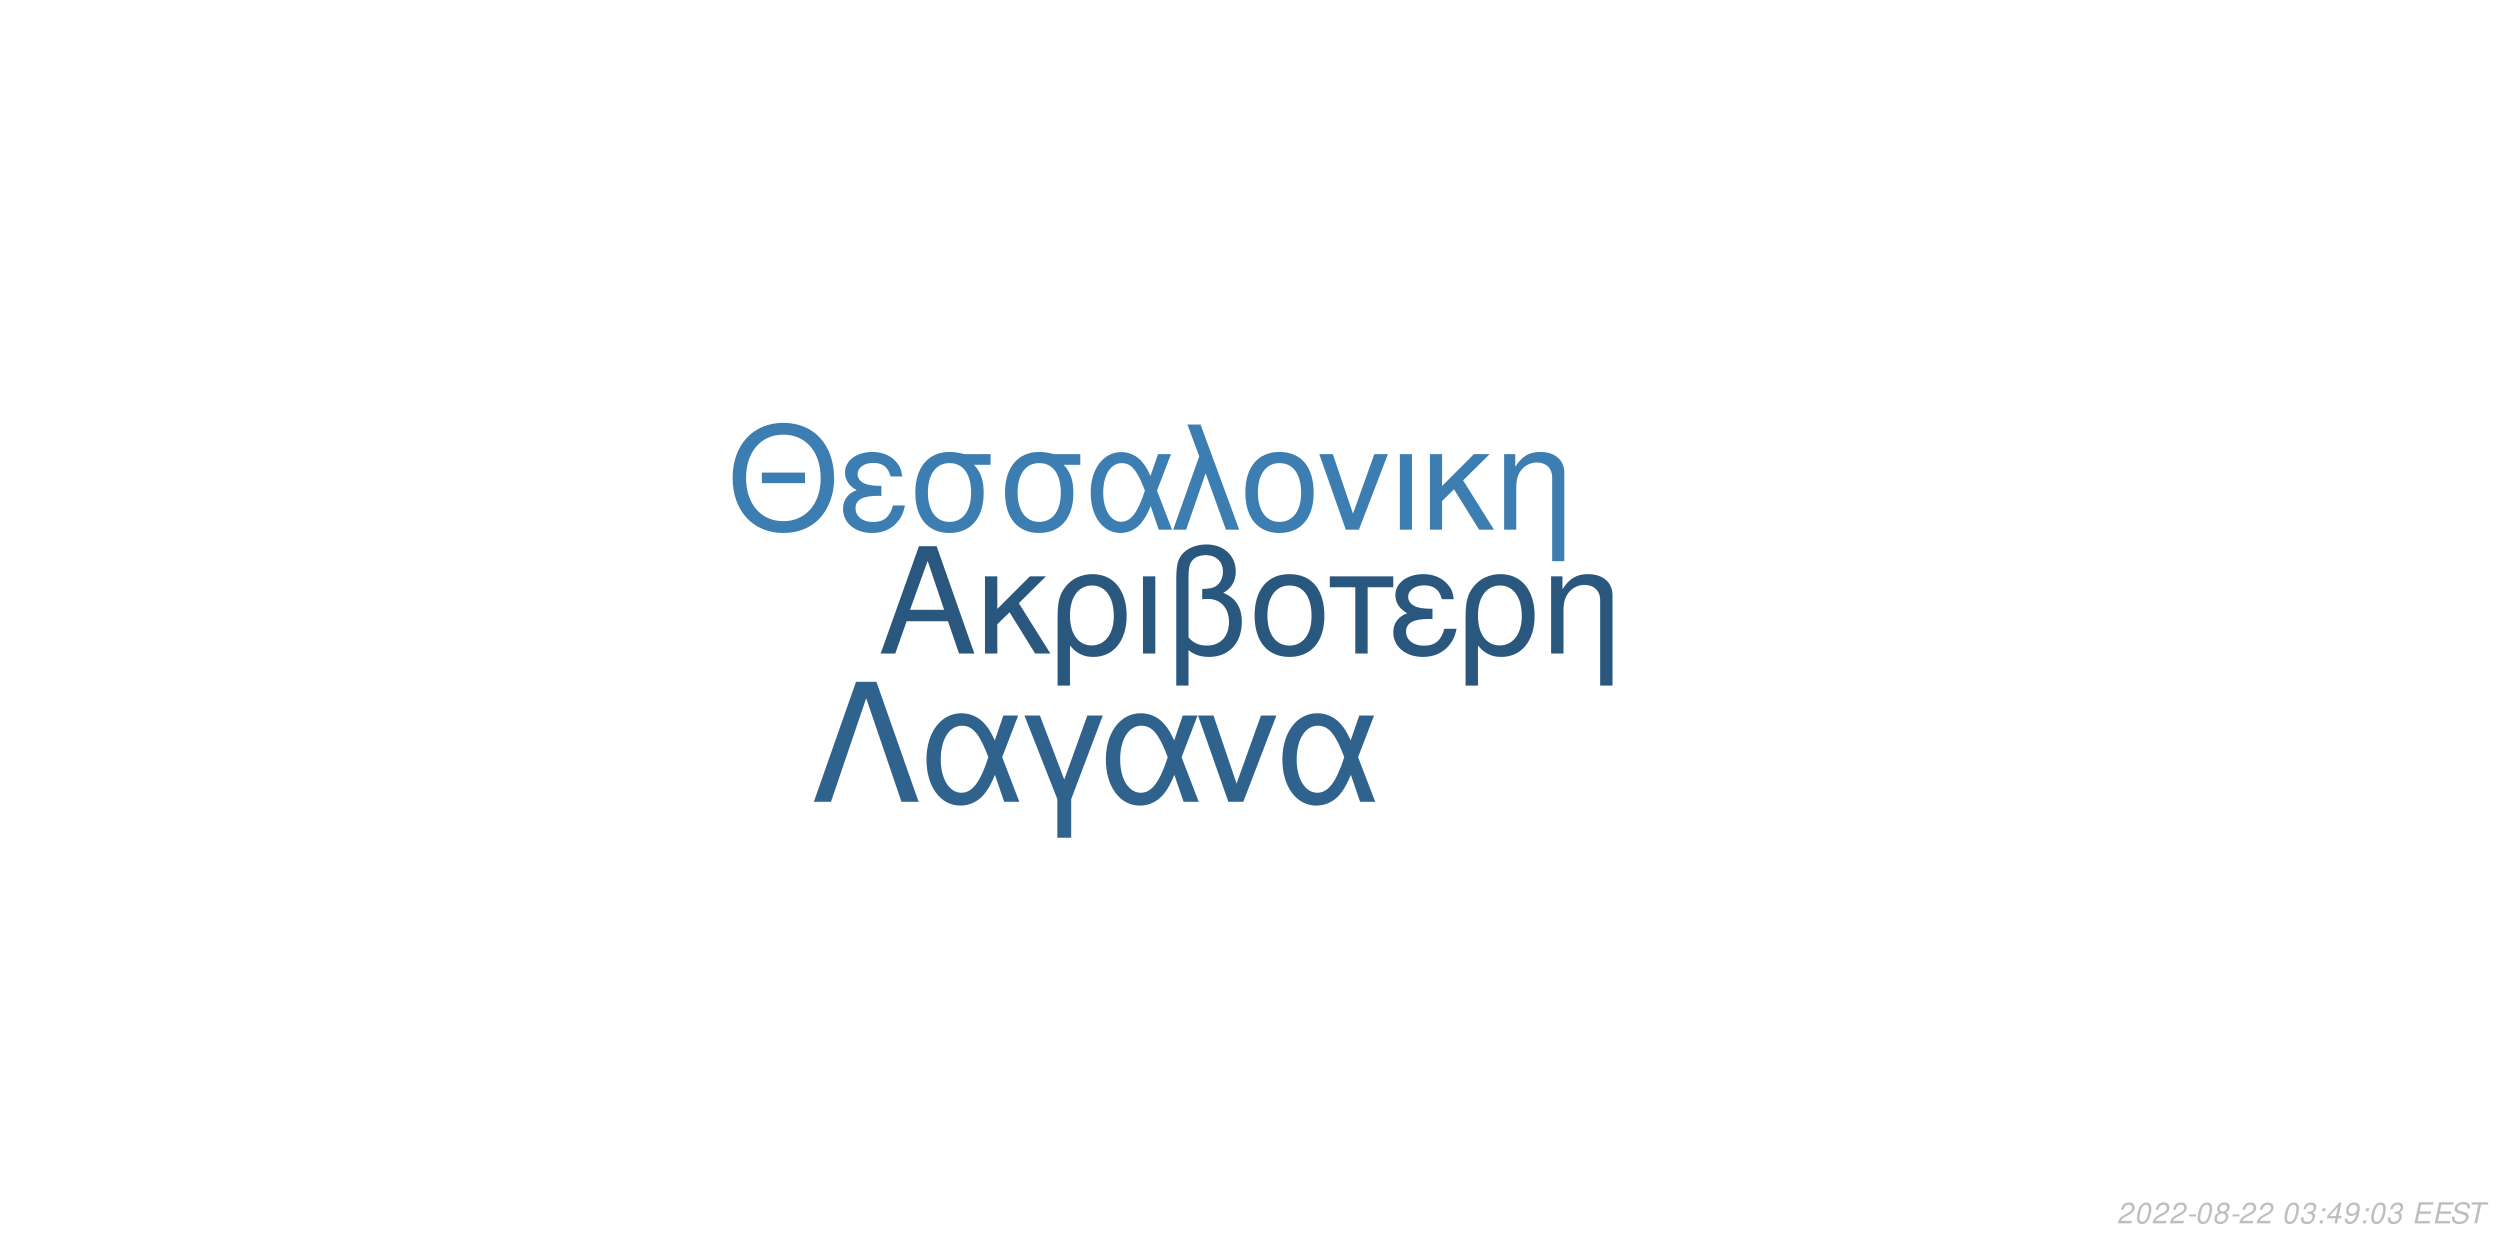
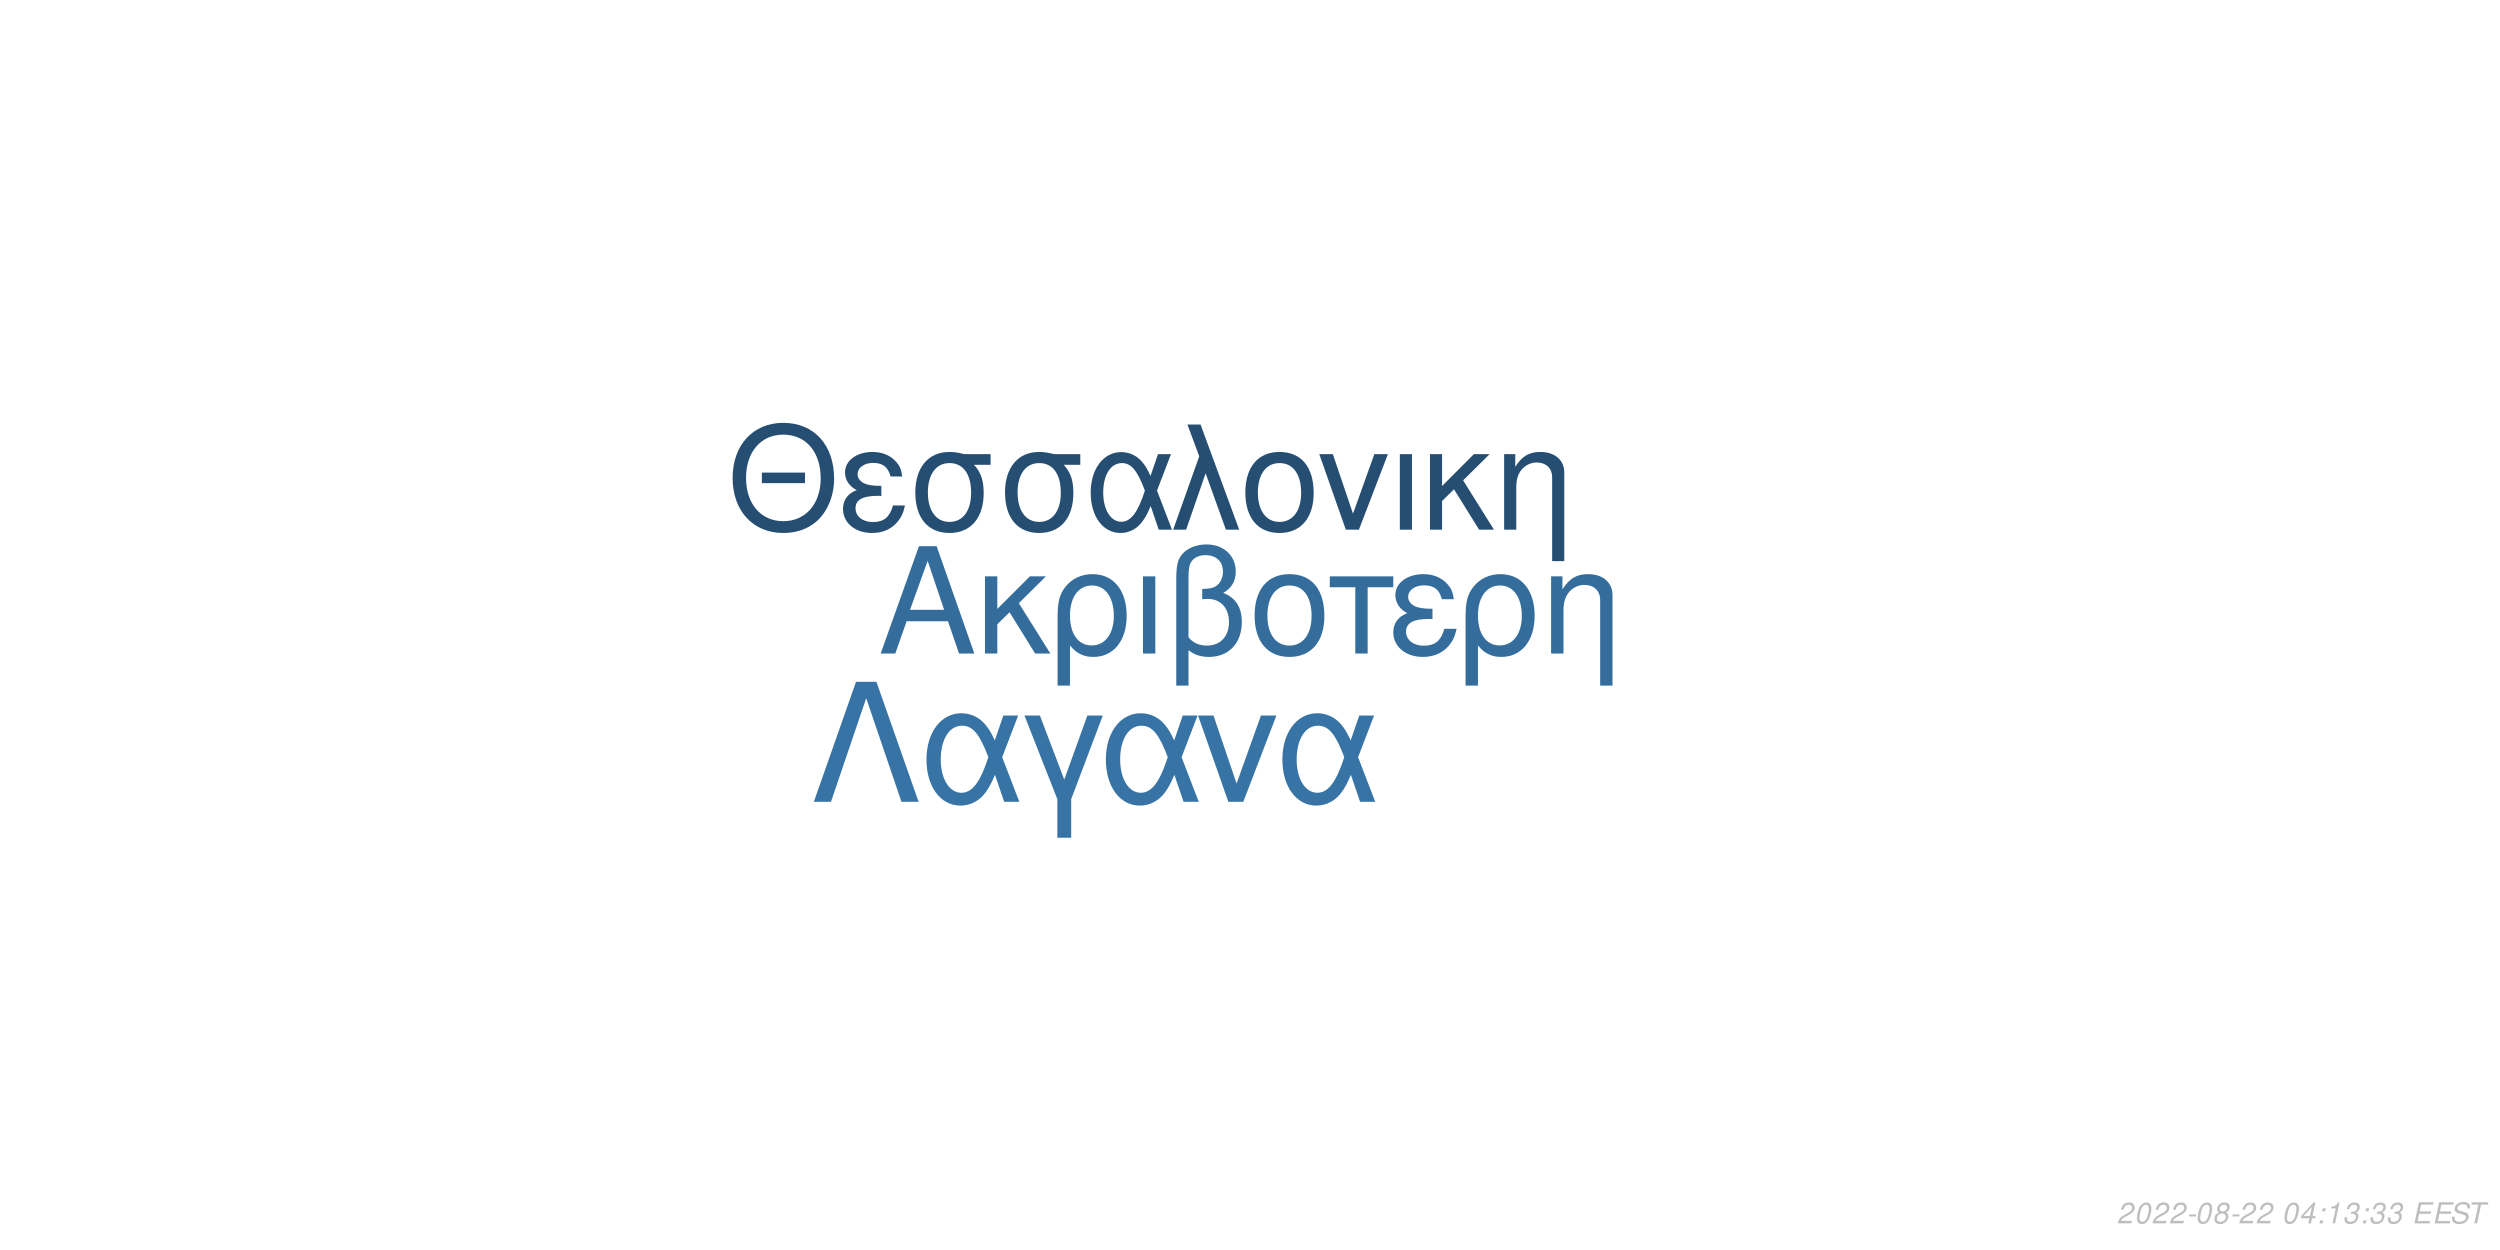
<svg xmlns="http://www.w3.org/2000/svg" xmlns:xlink="http://www.w3.org/1999/xlink" width="864pt" height="432pt" viewBox="0 0 864 432" version="1.1">
  <defs>
    <g>
      <symbol overflow="visible" id="glyph0-0">
        <path style="stroke:none;" d="" />
      </symbol>
      <symbol overflow="visible" id="glyph0-1">
        <path style="stroke:none;" d="M 24.125 -11.141 L 27.938 0 L 33.234 0 L 20.203 -37.094 L 14.094 -37.094 L 0.859 0 L 5.906 0 L 9.828 -11.141 Z M 22.797 -15.109 L 11 -15.109 L 17.094 -32.016 Z M 22.797 -15.109 " />
      </symbol>
      <symbol overflow="visible" id="glyph0-2">
        <path style="stroke:none;" d="M 7.172 -15.422 L 7.172 -26.672 L 2.906 -26.672 L 2.906 0 L 7.172 0 L 7.172 -10.125 L 11.406 -14.25 L 20.25 0 L 25.5 0 L 14.609 -17.406 L 23.969 -26.672 L 18.422 -26.672 Z M 7.172 -15.422 " />
      </symbol>
      <symbol overflow="visible" id="glyph0-3">
        <path style="stroke:none;" d="M 3 11.094 L 7.281 11.094 L 7.281 -2.797 C 9.516 -0.047 11.953 1.172 15.375 1.172 C 22.344 1.172 26.875 -4.422 26.875 -13.031 C 26.875 -21.891 22.297 -27.438 15.062 -27.438 C 11.297 -27.438 7.984 -25.906 5.797 -23.156 C 3.672 -20.516 3 -17.969 3 -12.359 Z M 14.906 -23.516 C 19.547 -23.516 22.438 -19.438 22.438 -12.922 C 22.438 -6.812 19.391 -2.797 14.812 -2.797 C 10.172 -2.797 7.281 -6.766 7.281 -13.125 C 7.281 -19.484 10.234 -23.516 14.906 -23.516 Z M 14.906 -23.516 " />
      </symbol>
      <symbol overflow="visible" id="glyph0-4">
        <path style="stroke:none;" d="M 3.516 0 L 7.781 0 L 7.781 -26.672 L 3.516 -26.672 Z M 3.516 0 " />
      </symbol>
      <symbol overflow="visible" id="glyph0-5">
        <path style="stroke:none;" d="M 4.016 11.094 L 8.25 11.094 L 8.25 -1.172 C 10.172 0.406 12.422 1.172 15.312 1.172 C 22.188 1.172 26.672 -3.609 26.672 -10.891 C 26.672 -15.984 24.578 -19.234 20.25 -20.969 C 23.109 -22.547 24.578 -25.031 24.578 -28.344 C 24.578 -33.844 20.406 -37.703 14.453 -37.703 C 10.938 -37.703 7.734 -36.391 6 -34.25 C 4.484 -32.422 4.016 -30.328 4.016 -25.391 Z M 8.25 -25.656 C 8.25 -29.359 8.5 -30.844 9.469 -32.062 C 10.375 -33.281 12.156 -34 14.094 -34 C 17.812 -34 20.156 -31.812 20.156 -28.297 C 20.156 -25.953 18.984 -23.812 17.297 -23.047 C 16.281 -22.547 15.469 -22.438 12.984 -22.297 L 12.984 -18.781 C 13.734 -18.828 14.344 -18.875 14.969 -18.875 C 19.344 -18.875 22.234 -15.719 22.234 -10.891 C 22.234 -5.906 19.281 -2.75 14.656 -2.75 C 11.953 -2.75 9.922 -3.609 8.25 -5.594 Z M 8.25 -25.656 " />
      </symbol>
      <symbol overflow="visible" id="glyph0-6">
        <path style="stroke:none;" d="M 14.094 -27.438 C 6.562 -27.438 2.094 -22.094 2.094 -13.125 C 2.094 -4.125 6.562 1.172 14.141 1.172 C 21.672 1.172 26.203 -4.172 26.203 -12.922 C 26.203 -22.188 21.828 -27.438 14.094 -27.438 Z M 14.141 -23.516 C 18.938 -23.516 21.781 -19.594 21.781 -12.984 C 21.781 -6.672 18.828 -2.75 14.141 -2.75 C 9.422 -2.75 6.516 -6.672 6.516 -13.125 C 6.516 -19.594 9.422 -23.516 14.141 -23.516 Z M 14.141 -23.516 " />
      </symbol>
      <symbol overflow="visible" id="glyph0-7">
        <path style="stroke:none;" d="M 7.891 0 L 12.156 0 L 12.156 -22.906 L 21.016 -22.906 L 21.016 -26.672 L -0.922 -26.672 L -0.922 -22.906 L 7.891 -22.906 Z M 7.891 0 " />
      </symbol>
      <symbol overflow="visible" id="glyph0-8">
        <path style="stroke:none;" d="M 14.562 -15.469 C 11.344 -15.469 9.562 -15.781 8.297 -16.438 C 6.922 -17.203 6.156 -18.328 6.156 -19.547 C 6.156 -21.891 8.453 -23.562 11.656 -23.562 C 15.062 -23.562 16.953 -22.094 17.812 -18.781 L 21.938 -18.781 C 21.578 -21.266 21.062 -22.5 19.797 -23.922 C 17.812 -26.203 14.906 -27.438 11.453 -27.438 C 5.797 -27.438 1.734 -24.375 1.734 -20.203 C 1.734 -17.609 3.156 -15.375 5.859 -13.938 C 2.797 -12.875 1.016 -10.484 1.016 -7.328 C 1.016 -2.391 5.297 1.172 11.25 1.172 C 14.969 1.172 17.906 -0.109 20.156 -2.641 C 21.578 -4.328 22.297 -5.797 22.906 -8.547 L 18.672 -8.547 C 17.5 -4.422 15.422 -2.703 11.609 -2.703 C 7.938 -2.703 5.438 -4.688 5.438 -7.578 C 5.438 -10.578 7.938 -11.953 13.484 -11.953 C 13.641 -11.953 14.094 -11.953 14.562 -11.906 Z M 14.562 -15.469 " />
      </symbol>
      <symbol overflow="visible" id="glyph0-9">
        <path style="stroke:none;" d="M 3.562 -26.672 L 3.562 0 L 7.844 0 L 7.844 -14.703 C 7.844 -17.906 8.5 -19.891 10.031 -21.531 C 11.406 -22.953 13.188 -23.719 15.062 -23.719 C 18.375 -23.719 20.516 -21.672 20.516 -18.469 L 20.516 11.094 L 24.781 11.094 L 24.781 -20.156 C 24.781 -24.578 21.469 -27.438 16.328 -27.438 C 12.359 -27.438 9.828 -25.906 7.484 -22.188 L 7.484 -26.672 Z M 3.562 -26.672 " />
      </symbol>
      <symbol overflow="visible" id="glyph1-0">
        <path style="stroke:none;" d="" />
      </symbol>
      <symbol overflow="visible" id="glyph1-1">
        <path style="stroke:none;" d="M 26.859 -19.734 L 11.953 -19.734 L 11.953 -16.094 L 26.859 -16.094 Z M 19.328 -36.922 C 8.922 -36.922 1.844 -29.25 1.844 -17.891 C 1.844 -6.484 8.875 1.141 19.391 1.141 C 23.812 1.141 27.703 -0.203 30.641 -2.688 C 34.578 -6.031 36.922 -11.656 36.922 -17.594 C 36.922 -29.297 30 -36.922 19.328 -36.922 Z M 19.328 -32.844 C 27.203 -32.844 32.281 -26.906 32.281 -17.688 C 32.281 -8.922 27.062 -2.938 19.391 -2.938 C 11.609 -2.938 6.484 -8.922 6.484 -17.891 C 6.484 -26.859 11.609 -32.844 19.328 -32.844 Z M 19.328 -32.844 " />
      </symbol>
      <symbol overflow="visible" id="glyph1-2">
        <path style="stroke:none;" d="M 14.25 -15.141 C 11.109 -15.141 9.375 -15.453 8.125 -16.094 C 6.781 -16.844 6.031 -17.938 6.031 -19.141 C 6.031 -21.422 8.266 -23.078 11.406 -23.078 C 14.75 -23.078 16.594 -21.625 17.438 -18.391 L 21.469 -18.391 C 21.125 -20.828 20.625 -22.031 19.391 -23.422 C 17.438 -25.656 14.594 -26.859 11.219 -26.859 C 5.688 -26.859 1.688 -23.875 1.688 -19.781 C 1.688 -17.234 3.094 -15.047 5.734 -13.656 C 2.734 -12.609 1 -10.266 1 -7.172 C 1 -2.344 5.188 1.141 11.016 1.141 C 14.656 1.141 17.547 -0.094 19.734 -2.594 C 21.125 -4.234 21.828 -5.688 22.422 -8.375 L 18.281 -8.375 C 17.141 -4.328 15.094 -2.641 11.359 -2.641 C 7.766 -2.641 5.328 -4.578 5.328 -7.422 C 5.328 -10.359 7.766 -11.703 13.203 -11.703 C 13.359 -11.703 13.797 -11.703 14.25 -11.656 Z M 14.25 -15.141 " />
      </symbol>
      <symbol overflow="visible" id="glyph1-3">
        <path style="stroke:none;" d="M 29 -26.109 L 19.938 -26.109 C 17.594 -26.703 16.438 -26.859 14.703 -26.859 C 7.469 -26.859 2.984 -21.469 2.984 -12.859 C 2.984 -4.031 7.375 1.141 14.797 1.141 C 22.172 1.141 26.609 -4.078 26.609 -12.656 C 26.609 -17.047 25.656 -19.828 23.266 -22.422 L 29 -22.422 Z M 14.797 -23.016 C 19.531 -23.016 22.266 -19.234 22.266 -12.75 C 22.266 -6.531 19.438 -2.688 14.797 -2.688 C 10.172 -2.688 7.328 -6.531 7.328 -12.859 C 7.328 -19.188 10.172 -23.016 14.797 -23.016 Z M 14.797 -23.016 " />
      </symbol>
      <symbol overflow="visible" id="glyph1-4">
        <path style="stroke:none;" d="M 29.344 -26.109 L 24.859 -26.109 L 22.266 -18.578 C 21.125 -21.031 20.484 -22.125 19.328 -23.469 C 17.547 -25.609 14.906 -26.812 12.156 -26.812 C 5.984 -26.812 1.594 -20.984 1.594 -12.812 C 1.594 -4.578 5.828 1.141 11.906 1.141 C 14.953 1.141 17.734 -0.344 19.625 -3.047 C 20.672 -4.531 21.281 -5.688 22.328 -8.172 L 25.109 0 L 29.703 0 L 24.516 -13.5 Z M 20.328 -13.5 C 17.891 -5.922 15.453 -2.734 12.156 -2.734 C 8.516 -2.734 5.922 -6.922 5.922 -12.812 C 5.922 -18.938 8.516 -23.016 12.359 -23.016 C 15.594 -23.016 17.688 -20.531 20.328 -13.5 Z M 20.328 -13.5 " />
      </symbol>
      <symbol overflow="visible" id="glyph1-5">
        <path style="stroke:none;" d="M 1.094 0 L 5.578 0 L 12.312 -19.484 L 19.328 0 L 23.922 0 L 10.562 -36.328 L 6.031 -36.328 L 10.109 -25.359 Z M 1.094 0 " />
      </symbol>
      <symbol overflow="visible" id="glyph1-6">
        <path style="stroke:none;" d="M 13.797 -26.859 C 6.422 -26.859 2.047 -21.625 2.047 -12.859 C 2.047 -4.031 6.422 1.141 13.859 1.141 C 21.234 1.141 25.656 -4.078 25.656 -12.656 C 25.656 -21.719 21.375 -26.859 13.797 -26.859 Z M 13.859 -23.016 C 18.531 -23.016 21.328 -19.188 21.328 -12.703 C 21.328 -6.531 18.438 -2.688 13.859 -2.688 C 9.219 -2.688 6.375 -6.531 6.375 -12.859 C 6.375 -19.188 9.219 -23.016 13.859 -23.016 Z M 13.859 -23.016 " />
      </symbol>
      <symbol overflow="visible" id="glyph1-7">
        <path style="stroke:none;" d="M 14.297 0 L 24.312 -26.109 L 19.625 -26.109 L 12.25 -5.531 L 5.281 -26.109 L 0.594 -26.109 L 9.766 0 Z M 14.297 0 " />
      </symbol>
      <symbol overflow="visible" id="glyph1-8">
        <path style="stroke:none;" d="M 3.438 0 L 7.625 0 L 7.625 -26.109 L 3.438 -26.109 Z M 3.438 0 " />
      </symbol>
      <symbol overflow="visible" id="glyph1-9">
        <path style="stroke:none;" d="M 7.031 -15.094 L 7.031 -26.109 L 2.844 -26.109 L 2.844 0 L 7.031 0 L 7.031 -9.922 L 11.156 -13.953 L 19.828 0 L 24.969 0 L 14.297 -17.047 L 23.469 -26.109 L 18.031 -26.109 Z M 7.031 -15.094 " />
      </symbol>
      <symbol overflow="visible" id="glyph1-10">
        <path style="stroke:none;" d="M 3.484 -26.109 L 3.484 0 L 7.672 0 L 7.672 -14.406 C 7.672 -17.547 8.328 -19.484 9.812 -21.078 C 11.156 -22.469 12.906 -23.219 14.75 -23.219 C 17.984 -23.219 20.078 -21.234 20.078 -18.094 L 20.078 10.859 L 24.266 10.859 L 24.266 -19.734 C 24.266 -24.062 21.031 -26.859 16 -26.859 C 12.109 -26.859 9.609 -25.359 7.328 -21.719 L 7.328 -26.109 Z M 3.484 -26.109 " />
      </symbol>
      <symbol overflow="visible" id="glyph2-0">
        <path style="stroke:none;" d="" />
      </symbol>
      <symbol overflow="visible" id="glyph2-1">
        <path style="stroke:none;" d="M 22.531 -41.484 L 15.484 -41.484 L 0.906 0 L 6.828 0 L 19 -35.797 L 31.188 0 L 37.109 0 Z M 22.531 -41.484 " />
      </symbol>
      <symbol overflow="visible" id="glyph2-2">
        <path style="stroke:none;" d="M 33.516 -29.812 L 28.391 -29.812 L 25.438 -21.219 C 24.125 -24.016 23.391 -25.266 22.078 -26.797 C 20.031 -29.25 17.016 -30.609 13.891 -30.609 C 6.828 -30.609 1.828 -23.953 1.828 -14.625 C 1.828 -5.234 6.656 1.312 13.594 1.312 C 17.078 1.312 20.266 -0.391 22.422 -3.469 C 23.609 -5.172 24.297 -6.484 25.5 -9.328 L 28.688 0 L 33.922 0 L 28 -15.422 Z M 23.219 -15.422 C 20.422 -6.766 17.641 -3.125 13.891 -3.125 C 9.734 -3.125 6.766 -7.906 6.766 -14.625 C 6.766 -21.625 9.734 -26.297 14.109 -26.297 C 17.812 -26.297 20.203 -23.453 23.219 -15.422 Z M 23.219 -15.422 " />
      </symbol>
      <symbol overflow="visible" id="glyph2-3">
        <path style="stroke:none;" d="M 12.062 12.406 L 16.844 12.406 L 16.844 -0.906 L 27.766 -29.812 L 22.422 -29.812 L 14.453 -7.688 L 6.031 -29.812 L 0.688 -29.812 L 12.062 -0.906 Z M 12.062 12.406 " />
      </symbol>
      <symbol overflow="visible" id="glyph2-4">
        <path style="stroke:none;" d="M 16.328 0 L 27.766 -29.812 L 22.422 -29.812 L 14 -6.312 L 6.031 -29.812 L 0.688 -29.812 L 11.156 0 Z M 16.328 0 " />
      </symbol>
      <symbol overflow="visible" id="glyph3-0">
        <path style="stroke:none;" d="" />
      </symbol>
      <symbol overflow="visible" id="glyph3-1">
        <path style="stroke:none;" d="M 5.234 -0.875 L 1.469 -0.875 C 1.641 -1.375 2.203 -1.891 3.109 -2.344 L 4.234 -2.938 C 5.562 -3.625 6.219 -4.469 6.219 -5.484 C 6.219 -5.938 6.062 -6.359 5.797 -6.656 C 5.469 -7.047 4.984 -7.234 4.312 -7.234 C 2.766 -7.234 1.891 -6.453 1.484 -4.734 L 2.375 -4.734 C 2.484 -5.188 2.609 -5.484 2.797 -5.75 C 3.094 -6.203 3.609 -6.453 4.188 -6.453 C 4.891 -6.453 5.344 -6.031 5.344 -5.375 C 5.344 -4.703 4.859 -4.094 4.016 -3.656 L 2.984 -3.125 C 1.234 -2.188 0.797 -1.656 0.344 -0.016 L 5.047 -0.016 Z M 5.234 -0.875 " />
      </symbol>
      <symbol overflow="visible" id="glyph3-2">
        <path style="stroke:none;" d="M 4.203 -7.234 C 3.375 -7.234 2.688 -6.812 2.125 -5.984 C 1.484 -5.047 0.984 -3.188 0.984 -1.734 C 0.984 -1.109 1.172 -0.562 1.484 -0.266 C 1.797 0.047 2.281 0.234 2.766 0.234 C 3.625 0.234 4.281 -0.156 4.859 -1.016 C 5.516 -1.953 6 -3.797 6 -5.266 C 6 -6.5 5.328 -7.234 4.203 -7.234 Z M 4.094 -6.453 C 4.734 -6.453 5.125 -5.984 5.125 -5.156 C 5.125 -4.203 4.781 -2.625 4.406 -1.812 C 3.984 -0.938 3.516 -0.547 2.875 -0.547 C 2.25 -0.547 1.875 -1.031 1.875 -1.828 C 1.875 -2.797 2.203 -4.344 2.594 -5.203 C 2.984 -6.047 3.453 -6.453 4.094 -6.453 Z M 4.094 -6.453 " />
      </symbol>
      <symbol overflow="visible" id="glyph3-3">
        <path style="stroke:none;" d="M 3.516 -3.125 L 1.125 -3.125 L 0.969 -2.406 L 3.359 -2.406 Z M 3.516 -3.125 " />
      </symbol>
      <symbol overflow="visible" id="glyph3-4">
        <path style="stroke:none;" d="M 4.766 -3.797 C 5.078 -3.969 5.234 -4.078 5.438 -4.234 C 5.812 -4.594 6.062 -5.172 6.062 -5.734 C 6.062 -6.625 5.344 -7.234 4.266 -7.234 C 2.812 -7.234 1.703 -6.219 1.703 -4.875 C 1.703 -4.406 1.875 -4.125 2.359 -3.812 C 1.297 -3.312 0.75 -2.516 0.75 -1.469 C 0.75 -0.438 1.547 0.234 2.812 0.234 C 3.656 0.234 4.359 -0.094 4.938 -0.734 C 5.359 -1.234 5.609 -1.859 5.609 -2.438 C 5.609 -3.047 5.312 -3.516 4.766 -3.797 Z M 4.109 -6.453 C 4.797 -6.453 5.188 -6.125 5.188 -5.578 C 5.188 -5.266 5.062 -4.922 4.859 -4.672 C 4.562 -4.312 4.188 -4.156 3.656 -4.156 C 2.984 -4.156 2.594 -4.453 2.594 -4.984 C 2.594 -5.859 3.203 -6.453 4.109 -6.453 Z M 3.453 -3.406 C 4.234 -3.406 4.734 -2.984 4.734 -2.312 C 4.734 -1.312 3.922 -0.547 2.875 -0.547 C 2.125 -0.547 1.625 -0.969 1.625 -1.625 C 1.625 -2.609 2.438 -3.406 3.453 -3.406 Z M 3.453 -3.406 " />
      </symbol>
      <symbol overflow="visible" id="glyph3-5">
        <path style="stroke:none;" d="" />
      </symbol>
      <symbol overflow="visible" id="glyph3-6">
-         <path style="stroke:none;" d="M 2.922 -3.312 C 3.125 -3.344 3.234 -3.344 3.375 -3.344 C 4.203 -3.344 4.688 -3 4.688 -2.406 C 4.688 -1.312 3.906 -0.547 2.781 -0.547 C 2.047 -0.547 1.594 -0.938 1.594 -1.562 C 1.594 -1.719 1.609 -1.844 1.656 -2.094 L 0.766 -2.094 C 0.734 -1.797 0.719 -1.641 0.719 -1.469 C 0.719 -0.375 1.406 0.234 2.641 0.234 C 3.547 0.234 4.297 -0.078 4.812 -0.656 C 5.266 -1.156 5.562 -1.875 5.562 -2.547 C 5.562 -3.125 5.344 -3.453 4.797 -3.734 C 5.641 -4.234 6.016 -4.844 6.016 -5.734 C 6.016 -6.656 5.312 -7.234 4.203 -7.234 C 3.375 -7.234 2.672 -6.938 2.188 -6.375 C 1.891 -6.031 1.703 -5.641 1.516 -4.906 L 2.391 -4.906 C 2.5 -5.359 2.594 -5.594 2.734 -5.812 C 3.047 -6.234 3.516 -6.453 4.078 -6.453 C 4.734 -6.453 5.141 -6.125 5.141 -5.578 C 5.141 -5.188 5.016 -4.797 4.797 -4.547 C 4.516 -4.234 4 -4.062 3.266 -4.062 L 3.078 -4.062 Z M 2.922 -3.312 " />
+         <path style="stroke:none;" d="M 3.625 -1.75 L 3.266 0 L 4.141 0 L 4.516 -1.75 L 5.562 -1.75 L 5.734 -2.531 L 4.688 -2.531 L 5.688 -7.234 L 5.016 -7.234 L 0.844 -2.672 L 0.641 -1.75 Z M 3.797 -2.531 L 1.594 -2.531 L 4.469 -5.703 Z M 3.797 -2.531 " />
      </symbol>
      <symbol overflow="visible" id="glyph3-7">
        <path style="stroke:none;" d="M 2.359 -1.031 L 1.312 -1.031 L 1.094 0 L 2.141 0 Z M 3.266 -5.234 L 2.219 -5.234 L 2 -4.203 L 3.047 -4.203 Z M 3.266 -5.234 " />
      </symbol>
      <symbol overflow="visible" id="glyph3-8">
-         <path style="stroke:none;" d="M 3.625 -1.75 L 3.266 0 L 4.141 0 L 4.516 -1.75 L 5.562 -1.75 L 5.734 -2.531 L 4.688 -2.531 L 5.688 -7.234 L 5.016 -7.234 L 0.844 -2.672 L 0.641 -1.75 Z M 3.797 -2.531 L 1.594 -2.531 L 4.469 -5.703 Z M 3.797 -2.531 " />
+         <path style="stroke:none;" d="M 3.703 -5.188 L 2.594 0 L 3.469 0 L 5.016 -7.234 L 4.438 -7.234 C 3.906 -6.156 3.688 -6.016 2.234 -5.812 L 2.109 -5.188 Z M 3.703 -5.188 " />
      </symbol>
      <symbol overflow="visible" id="glyph3-9">
-         <path style="stroke:none;" d="M 0.844 -1.656 C 0.844 -1.547 0.844 -1.438 0.844 -1.375 C 0.844 -0.406 1.531 0.234 2.578 0.234 C 3.203 0.234 3.766 0.016 4.297 -0.438 C 4.938 -1 5.312 -1.656 5.594 -2.719 C 5.844 -3.672 6.016 -4.766 6.016 -5.375 C 6.016 -5.844 5.844 -6.328 5.547 -6.656 C 5.203 -7.031 4.703 -7.234 4.062 -7.234 C 2.516 -7.234 1.297 -5.938 1.297 -4.266 C 1.297 -3.203 1.984 -2.547 3.047 -2.547 C 3.484 -2.547 3.953 -2.672 4.281 -2.891 C 4.406 -2.984 4.547 -3.078 4.828 -3.344 C 4.438 -1.484 3.703 -0.547 2.703 -0.547 C 2.109 -0.547 1.719 -0.938 1.719 -1.547 L 1.719 -1.656 Z M 3.953 -6.453 C 4.625 -6.453 5.141 -5.953 5.141 -5.281 C 5.141 -4.188 4.312 -3.312 3.297 -3.312 C 2.594 -3.312 2.172 -3.734 2.172 -4.453 C 2.172 -5.562 2.984 -6.453 3.953 -6.453 Z M 3.953 -6.453 " />
+         <path style="stroke:none;" d="M 2.922 -3.312 C 3.125 -3.344 3.234 -3.344 3.375 -3.344 C 4.203 -3.344 4.688 -3 4.688 -2.406 C 4.688 -1.312 3.906 -0.547 2.781 -0.547 C 2.047 -0.547 1.594 -0.938 1.594 -1.562 C 1.594 -1.719 1.609 -1.844 1.656 -2.094 L 0.766 -2.094 C 0.734 -1.797 0.719 -1.641 0.719 -1.469 C 0.719 -0.375 1.406 0.234 2.641 0.234 C 3.547 0.234 4.297 -0.078 4.812 -0.656 C 5.266 -1.156 5.562 -1.875 5.562 -2.547 C 5.562 -3.125 5.344 -3.453 4.797 -3.734 C 5.641 -4.234 6.016 -4.844 6.016 -5.734 C 6.016 -6.656 5.312 -7.234 4.203 -7.234 C 3.375 -7.234 2.672 -6.938 2.188 -6.375 C 1.891 -6.031 1.703 -5.641 1.516 -4.906 L 2.391 -4.906 C 2.5 -5.359 2.594 -5.594 2.734 -5.812 C 3.047 -6.234 3.516 -6.453 4.078 -6.453 C 4.734 -6.453 5.141 -6.125 5.141 -5.578 C 5.141 -5.188 5.016 -4.797 4.797 -4.547 C 4.516 -4.234 4 -4.062 3.266 -4.062 L 3.078 -4.062 Z M 2.922 -3.312 " />
      </symbol>
      <symbol overflow="visible" id="glyph3-10">
        <path style="stroke:none;" d="M 2.547 -3.312 L 6.5 -3.312 L 6.688 -4.141 L 2.719 -4.141 L 3.219 -6.469 L 7.344 -6.469 L 7.516 -7.297 L 2.453 -7.297 L 0.906 0 L 6.125 0 L 6.297 -0.812 L 2.016 -0.812 Z M 2.547 -3.312 " />
      </symbol>
      <symbol overflow="visible" id="glyph3-11">
        <path style="stroke:none;" d="M 7.062 -5.156 C 7.125 -5.438 7.141 -5.562 7.141 -5.703 C 7.141 -6.156 6.938 -6.594 6.594 -6.891 C 6.188 -7.25 5.656 -7.406 4.875 -7.406 C 3.844 -7.406 3.047 -7.125 2.5 -6.562 C 2.094 -6.141 1.781 -5.438 1.781 -4.922 C 1.781 -4.297 2.219 -3.766 2.891 -3.562 L 4.594 -3.094 C 5.406 -2.859 5.734 -2.578 5.734 -2.094 C 5.734 -1.781 5.547 -1.406 5.266 -1.141 C 4.844 -0.766 4.266 -0.578 3.453 -0.578 C 2.328 -0.578 1.812 -0.984 1.812 -1.906 C 1.812 -2.047 1.812 -2.125 1.844 -2.312 L 0.984 -2.312 C 0.906 -2.062 0.891 -1.906 0.891 -1.688 C 0.891 -0.484 1.797 0.234 3.297 0.234 C 4.359 0.234 5.234 -0.062 5.812 -0.609 C 6.344 -1.078 6.688 -1.797 6.688 -2.375 C 6.688 -2.641 6.609 -2.906 6.453 -3.156 C 6.234 -3.5 5.938 -3.703 5.469 -3.828 L 3.75 -4.312 C 2.984 -4.547 2.734 -4.734 2.734 -5.188 C 2.734 -5.547 2.875 -5.844 3.188 -6.109 C 3.547 -6.438 4.031 -6.594 4.703 -6.594 C 5.266 -6.594 5.688 -6.484 5.906 -6.297 C 6.094 -6.125 6.219 -5.797 6.219 -5.516 C 6.219 -5.422 6.203 -5.344 6.188 -5.156 Z M 7.062 -5.156 " />
      </symbol>
      <symbol overflow="visible" id="glyph3-12">
        <path style="stroke:none;" d="M 4.938 -6.469 L 7.312 -6.469 L 7.484 -7.297 L 1.75 -7.297 L 1.578 -6.469 L 3.984 -6.469 L 2.609 0 L 3.547 0 Z M 4.938 -6.469 " />
      </symbol>
    </g>
  </defs>
  <g id="surface1">
    <rect x="0" y="0" width="864" height="432" style="fill:rgb(100%,100%,100%);fill-opacity:1;stroke:none;" />
-     <g style="fill:rgb(16.078%,34.118%,49.412%);fill-opacity:1;">
+     <g style="fill:rgb(20.392%,42.745%,61.176%);fill-opacity:1;">
      <use xlink:href="#glyph0-1" x="303.5" y="225.861" />
      <use xlink:href="#glyph0-2" x="337.5" y="225.861" />
      <use xlink:href="#glyph0-3" x="362.5" y="225.861" />
      <use xlink:href="#glyph0-4" x="391.5" y="225.861" />
      <use xlink:href="#glyph0-5" x="402.5" y="225.861" />
      <use xlink:href="#glyph0-6" x="431.5" y="225.861" />
      <use xlink:href="#glyph0-7" x="460.5" y="225.861" />
      <use xlink:href="#glyph0-8" x="480.5" y="225.861" />
      <use xlink:href="#glyph0-3" x="503.5" y="225.861" />
      <use xlink:href="#glyph0-9" x="532.5" y="225.861" />
    </g>
-     <g style="fill:rgb(23.529%,49.02%,69.804%);fill-opacity:1;">
+     <g style="fill:rgb(14.51%,30.588%,44.706%);fill-opacity:1;">
      <use xlink:href="#glyph1-1" x="251.348" y="183.058" />
      <use xlink:href="#glyph1-2" x="290.348" y="183.058" />
      <use xlink:href="#glyph1-3" x="313.348" y="183.058" />
      <use xlink:href="#glyph1-3" x="344.348" y="183.058" />
      <use xlink:href="#glyph1-4" x="375.348" y="183.058" />
      <use xlink:href="#glyph1-5" x="404.348" y="183.058" />
      <use xlink:href="#glyph1-6" x="428.348" y="183.058" />
      <use xlink:href="#glyph1-7" x="455.348" y="183.058" />
      <use xlink:href="#glyph1-8" x="480.348" y="183.058" />
      <use xlink:href="#glyph1-9" x="491.348" y="183.058" />
      <use xlink:href="#glyph1-10" x="516.348" y="183.058" />
    </g>
-     <g style="fill:rgb(18.431%,38.431%,55.294%);fill-opacity:1;">
+     <g style="fill:rgb(21.569%,45.49%,64.706%);fill-opacity:1;">
      <use xlink:href="#glyph2-1" x="280.359" y="277.105" />
      <use xlink:href="#glyph2-2" x="318.359" y="277.105" />
      <use xlink:href="#glyph2-3" x="353.359" y="277.105" />
      <use xlink:href="#glyph2-2" x="380.359" y="277.105" />
      <use xlink:href="#glyph2-4" x="413.359" y="277.105" />
      <use xlink:href="#glyph2-2" x="441.359" y="277.105" />
    </g>
    <g style="fill:rgb(74.51%,74.51%,74.51%);fill-opacity:1;">
      <use xlink:href="#glyph3-1" x="731.52" y="422.81" />
      <use xlink:href="#glyph3-2" x="737.52" y="422.81" />
      <use xlink:href="#glyph3-1" x="743.52" y="422.81" />
      <use xlink:href="#glyph3-1" x="749.52" y="422.81" />
      <use xlink:href="#glyph3-3" x="755.52" y="422.81" />
      <use xlink:href="#glyph3-2" x="758.52" y="422.81" />
      <use xlink:href="#glyph3-4" x="764.52" y="422.81" />
      <use xlink:href="#glyph3-3" x="770.52" y="422.81" />
      <use xlink:href="#glyph3-1" x="773.52" y="422.81" />
      <use xlink:href="#glyph3-1" x="779.52" y="422.81" />
      <use xlink:href="#glyph3-5" x="785.52" y="422.81" />
      <use xlink:href="#glyph3-2" x="788.52" y="422.81" />
      <use xlink:href="#glyph3-6" x="794.52" y="422.81" />
      <use xlink:href="#glyph3-7" x="800.52" y="422.81" />
      <use xlink:href="#glyph3-8" x="803.52" y="422.81" />
      <use xlink:href="#glyph3-9" x="809.52" y="422.81" />
      <use xlink:href="#glyph3-7" x="815.52" y="422.81" />
-       <use xlink:href="#glyph3-2" x="818.52" y="422.81" />
-       <use xlink:href="#glyph3-6" x="824.52" y="422.81" />
+       <use xlink:href="#glyph3-9" x="818.52" y="422.81" />
+       <use xlink:href="#glyph3-9" x="824.52" y="422.81" />
      <use xlink:href="#glyph3-5" x="830.52" y="422.81" />
      <use xlink:href="#glyph3-10" x="833.52" y="422.81" />
      <use xlink:href="#glyph3-10" x="840.52" y="422.81" />
      <use xlink:href="#glyph3-11" x="846.52" y="422.81" />
      <use xlink:href="#glyph3-12" x="852.52" y="422.81" />
    </g>
  </g>
</svg>
